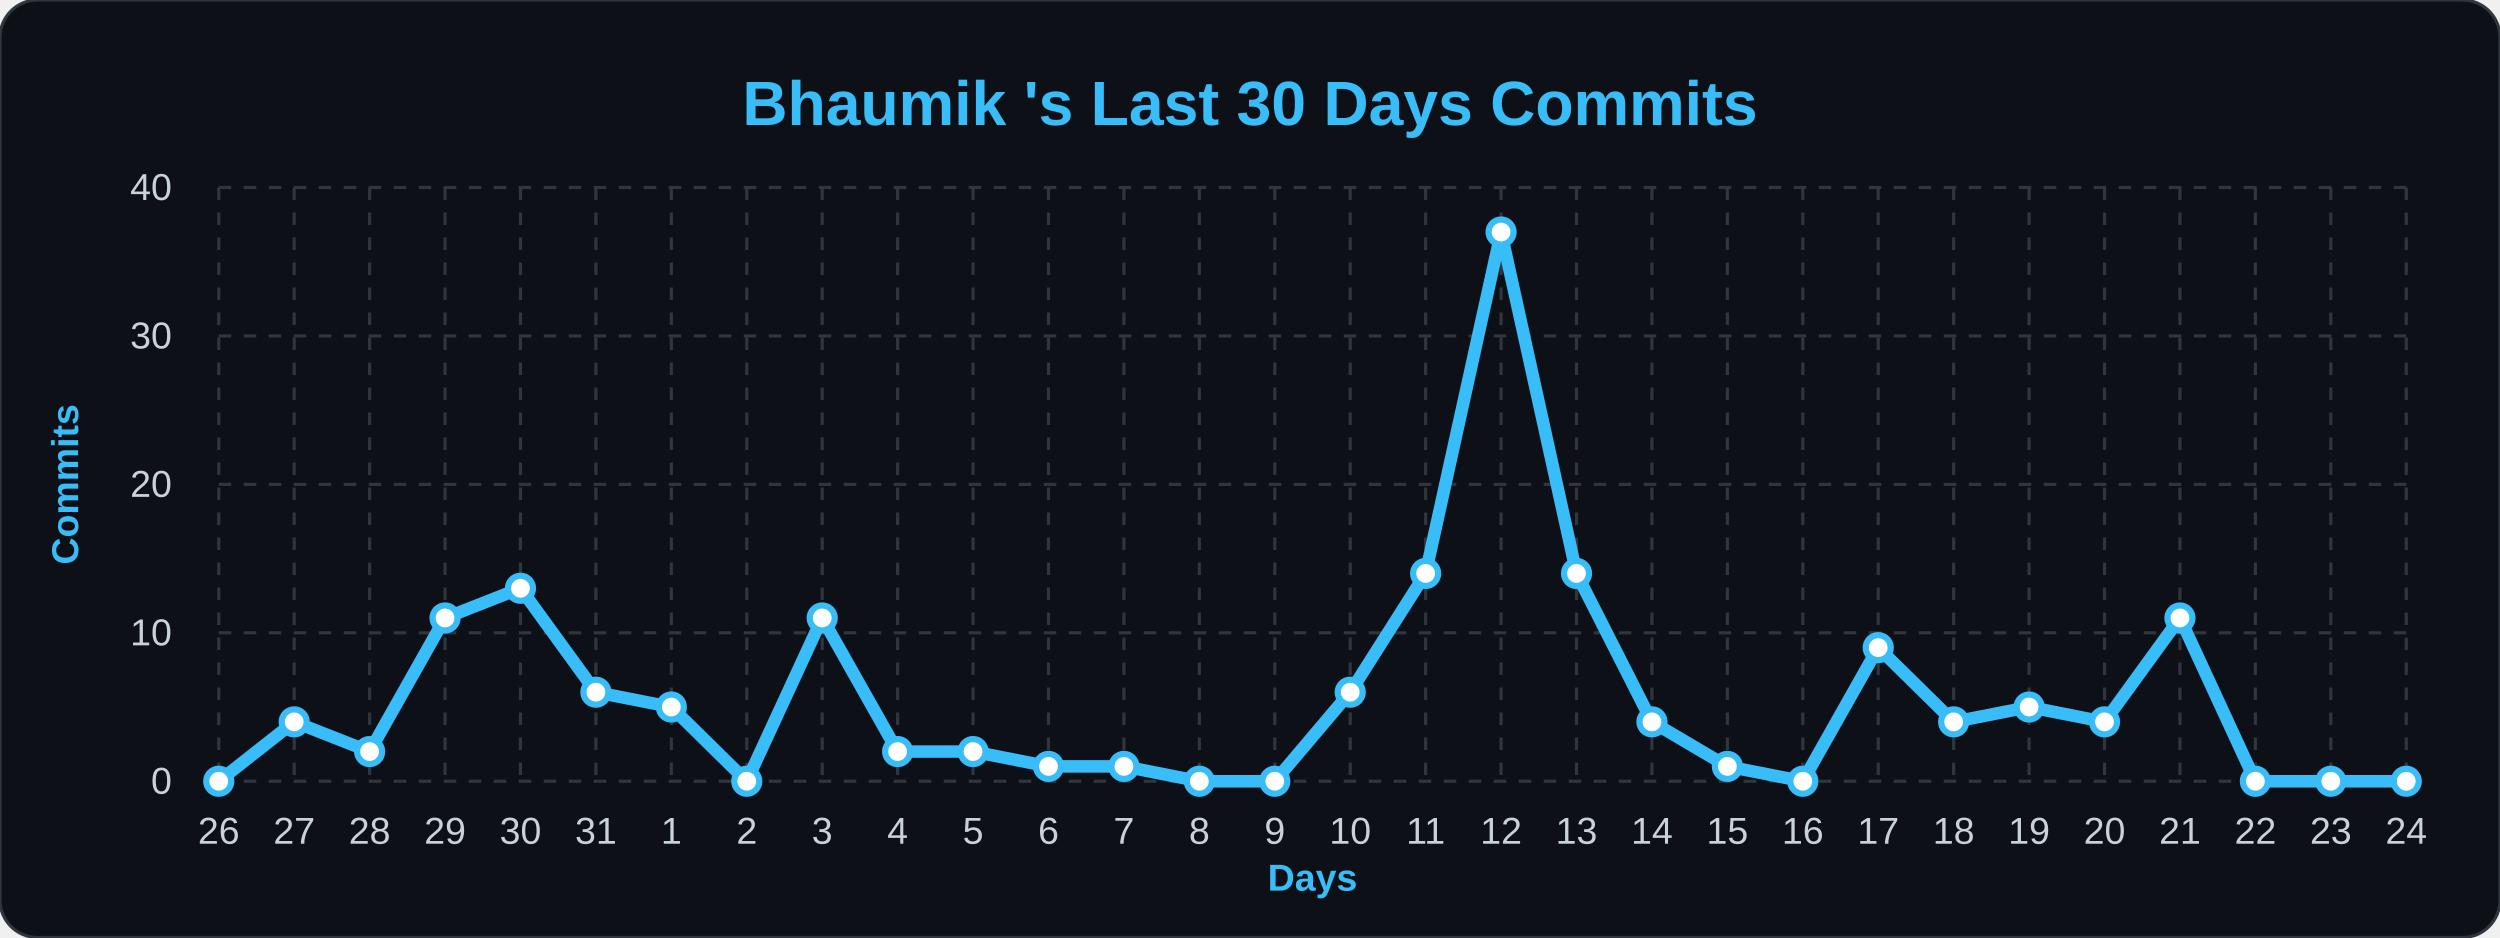
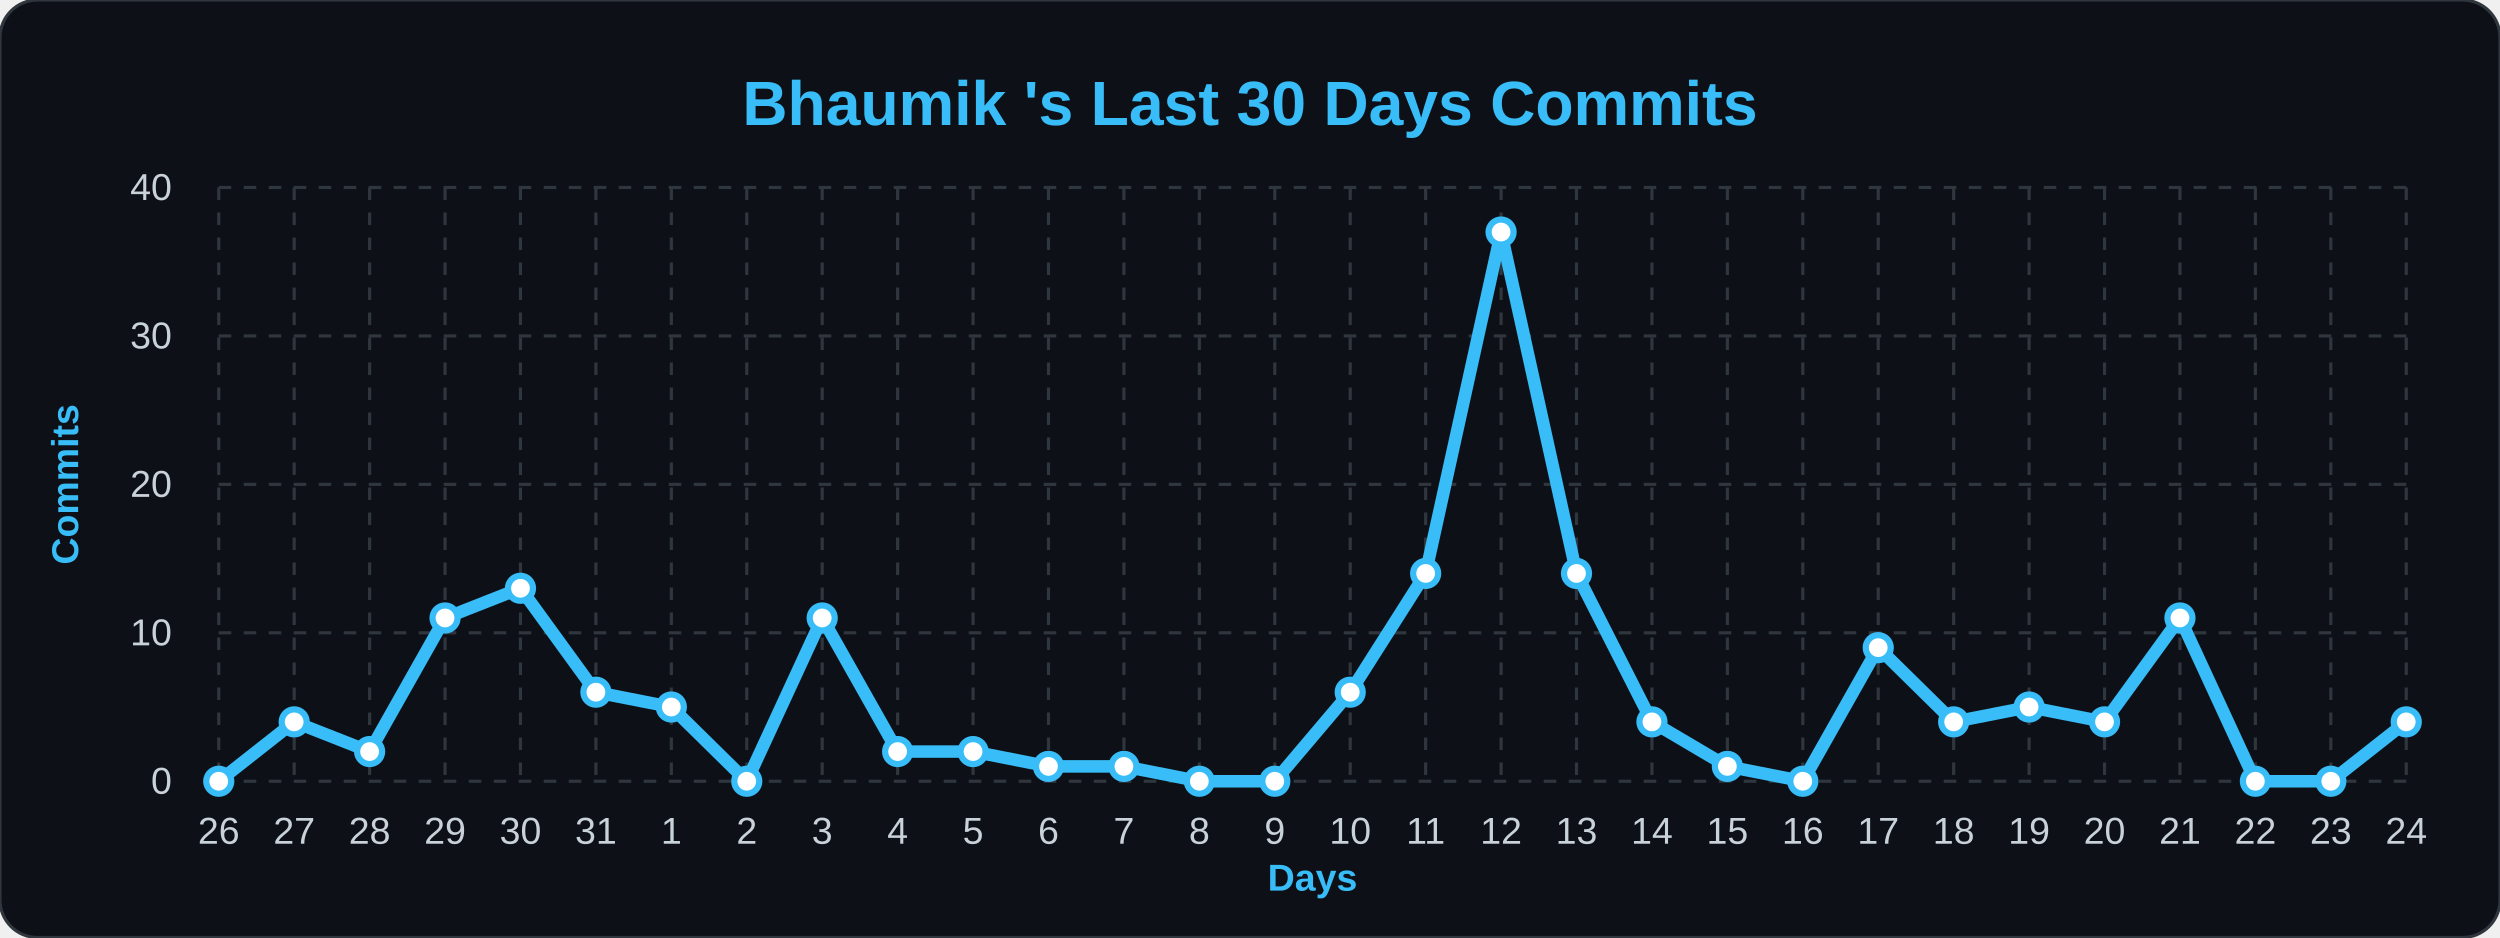
<svg xmlns="http://www.w3.org/2000/svg" width="100%" viewBox="0 0 800 300">
  <style>
        .bg { fill: #0d1117; }
        .title { font: bold 20px 'Segoe UI', Arial, sans-serif; fill: #38bdf8; }
        .axis-label { font: bold 12px 'Segoe UI', Arial, sans-serif; fill: #38bdf8; }
        .tick-label { font: 12px 'Segoe UI', Arial, sans-serif; fill: #c9d1d9; }
        .grid { stroke: #30363d; stroke-width: 1; stroke-dasharray: 4 4; }
        .line { fill: none; stroke: #38bdf8; stroke-width: 4; stroke-linejoin: round; }
        .dot { fill: #ffffff; stroke: #38bdf8; stroke-width: 2; }
    </style>
  <rect width="800" height="300" rx="12" class="bg" stroke="#30363d" stroke-width="1" />
  <text x="400" y="40" class="title" text-anchor="middle">Bhaumik 's Last 30 Days Commits</text>
  <text x="25" y="155" class="axis-label" text-anchor="middle" transform="rotate(-90 25,155)">Commits</text>
  <text x="420" y="285" class="axis-label" text-anchor="middle">Days</text>
  <line x1="70" y1="250.0" x2="770" y2="250.0" class="grid" />
  <text x="55" y="254.0" class="tick-label" text-anchor="end">0</text>
  <line x1="70" y1="202.5" x2="770" y2="202.5" class="grid" />
  <text x="55" y="206.5" class="tick-label" text-anchor="end">10</text>
  <line x1="70" y1="155.0" x2="770" y2="155.0" class="grid" />
  <text x="55" y="159.0" class="tick-label" text-anchor="end">20</text>
  <line x1="70" y1="107.5" x2="770" y2="107.5" class="grid" />
  <text x="55" y="111.5" class="tick-label" text-anchor="end">30</text>
  <line x1="70" y1="60.0" x2="770" y2="60.0" class="grid" />
  <text x="55" y="64.0" class="tick-label" text-anchor="end">40</text>
  <line x1="70.0" y1="60" x2="70.0" y2="250" class="grid" />
  <text x="70.0" y="270" class="tick-label" text-anchor="middle">26</text>
  <line x1="94.138" y1="60" x2="94.138" y2="250" class="grid" />
  <text x="94.138" y="270" class="tick-label" text-anchor="middle">27</text>
  <line x1="118.276" y1="60" x2="118.276" y2="250" class="grid" />
  <text x="118.276" y="270" class="tick-label" text-anchor="middle">28</text>
  <line x1="142.414" y1="60" x2="142.414" y2="250" class="grid" />
  <text x="142.414" y="270" class="tick-label" text-anchor="middle">29</text>
  <line x1="166.552" y1="60" x2="166.552" y2="250" class="grid" />
  <text x="166.552" y="270" class="tick-label" text-anchor="middle">30</text>
  <line x1="190.69" y1="60" x2="190.69" y2="250" class="grid" />
  <text x="190.69" y="270" class="tick-label" text-anchor="middle">31</text>
  <line x1="214.828" y1="60" x2="214.828" y2="250" class="grid" />
  <text x="214.828" y="270" class="tick-label" text-anchor="middle">1</text>
  <line x1="238.966" y1="60" x2="238.966" y2="250" class="grid" />
  <text x="238.966" y="270" class="tick-label" text-anchor="middle">2</text>
  <line x1="263.103" y1="60" x2="263.103" y2="250" class="grid" />
  <text x="263.103" y="270" class="tick-label" text-anchor="middle">3</text>
  <line x1="287.241" y1="60" x2="287.241" y2="250" class="grid" />
  <text x="287.241" y="270" class="tick-label" text-anchor="middle">4</text>
  <line x1="311.379" y1="60" x2="311.379" y2="250" class="grid" />
  <text x="311.379" y="270" class="tick-label" text-anchor="middle">5</text>
  <line x1="335.517" y1="60" x2="335.517" y2="250" class="grid" />
  <text x="335.517" y="270" class="tick-label" text-anchor="middle">6</text>
  <line x1="359.655" y1="60" x2="359.655" y2="250" class="grid" />
  <text x="359.655" y="270" class="tick-label" text-anchor="middle">7</text>
  <line x1="383.793" y1="60" x2="383.793" y2="250" class="grid" />
  <text x="383.793" y="270" class="tick-label" text-anchor="middle">8</text>
  <line x1="407.931" y1="60" x2="407.931" y2="250" class="grid" />
  <text x="407.931" y="270" class="tick-label" text-anchor="middle">9</text>
  <line x1="432.069" y1="60" x2="432.069" y2="250" class="grid" />
  <text x="432.069" y="270" class="tick-label" text-anchor="middle">10</text>
  <line x1="456.207" y1="60" x2="456.207" y2="250" class="grid" />
  <text x="456.207" y="270" class="tick-label" text-anchor="middle">11</text>
  <line x1="480.345" y1="60" x2="480.345" y2="250" class="grid" />
  <text x="480.345" y="270" class="tick-label" text-anchor="middle">12</text>
  <line x1="504.483" y1="60" x2="504.483" y2="250" class="grid" />
  <text x="504.483" y="270" class="tick-label" text-anchor="middle">13</text>
  <line x1="528.621" y1="60" x2="528.621" y2="250" class="grid" />
  <text x="528.621" y="270" class="tick-label" text-anchor="middle">14</text>
  <line x1="552.759" y1="60" x2="552.759" y2="250" class="grid" />
  <text x="552.759" y="270" class="tick-label" text-anchor="middle">15</text>
  <line x1="576.897" y1="60" x2="576.897" y2="250" class="grid" />
  <text x="576.897" y="270" class="tick-label" text-anchor="middle">16</text>
  <line x1="601.034" y1="60" x2="601.034" y2="250" class="grid" />
  <text x="601.034" y="270" class="tick-label" text-anchor="middle">17</text>
  <line x1="625.172" y1="60" x2="625.172" y2="250" class="grid" />
  <text x="625.172" y="270" class="tick-label" text-anchor="middle">18</text>
  <line x1="649.31" y1="60" x2="649.31" y2="250" class="grid" />
  <text x="649.31" y="270" class="tick-label" text-anchor="middle">19</text>
  <line x1="673.448" y1="60" x2="673.448" y2="250" class="grid" />
  <text x="673.448" y="270" class="tick-label" text-anchor="middle">20</text>
  <line x1="697.586" y1="60" x2="697.586" y2="250" class="grid" />
  <text x="697.586" y="270" class="tick-label" text-anchor="middle">21</text>
  <line x1="721.724" y1="60" x2="721.724" y2="250" class="grid" />
  <text x="721.724" y="270" class="tick-label" text-anchor="middle">22</text>
  <line x1="745.862" y1="60" x2="745.862" y2="250" class="grid" />
  <text x="745.862" y="270" class="tick-label" text-anchor="middle">23</text>
  <line x1="770.0" y1="60" x2="770.0" y2="250" class="grid" />
  <text x="770.0" y="270" class="tick-label" text-anchor="middle">24</text>
-   <path d="M 70.0,250.0 L 94.138,231.0 L 118.276,240.5 L 142.414,197.75 L 166.552,188.25 L 190.69,221.5 L 214.828,226.25 L 238.966,250.0 L 263.103,197.75 L 287.241,240.5 L 311.379,240.5 L 335.517,245.25 L 359.655,245.25 L 383.793,250.0 L 407.931,250.0 L 432.069,221.5 L 456.207,183.5 L 480.345,74.25 L 504.483,183.5 L 528.621,231.0 L 552.759,245.25 L 576.897,250.0 L 601.034,207.25 L 625.172,231.0 L 649.31,226.25 L 673.448,231.0 L 697.586,197.75 L 721.724,250.0 L 745.862,250.0 L 770.0,250.0" class="line" />
+   <path d="M 70.0,250.0 L 94.138,231.0 L 118.276,240.5 L 142.414,197.75 L 166.552,188.25 L 190.69,221.5 L 214.828,226.25 L 238.966,250.0 L 263.103,197.75 L 287.241,240.5 L 311.379,240.5 L 335.517,245.25 L 359.655,245.25 L 383.793,250.0 L 407.931,250.0 L 432.069,221.5 L 456.207,183.5 L 480.345,74.25 L 504.483,183.5 L 528.621,231.0 L 552.759,245.25 L 576.897,250.0 L 601.034,207.25 L 625.172,231.0 L 649.31,226.25 L 673.448,231.0 L 697.586,197.75 L 721.724,250.0 L 745.862,250.0 L 770.0,231.0" class="line" />
  <g>
    <circle cx="70.0" cy="250.0" r="4" class="dot" />
  </g>
  <g>
    <circle cx="94.138" cy="231.0" r="4" class="dot" />
  </g>
  <g>
    <circle cx="118.276" cy="240.5" r="4" class="dot" />
  </g>
  <g>
    <circle cx="142.414" cy="197.75" r="4" class="dot" />
  </g>
  <g>
    <circle cx="166.552" cy="188.25" r="4" class="dot" />
  </g>
  <g>
    <circle cx="190.69" cy="221.5" r="4" class="dot" />
  </g>
  <g>
    <circle cx="214.828" cy="226.25" r="4" class="dot" />
  </g>
  <g>
    <circle cx="238.966" cy="250.0" r="4" class="dot" />
  </g>
  <g>
    <circle cx="263.103" cy="197.75" r="4" class="dot" />
  </g>
  <g>
    <circle cx="287.241" cy="240.5" r="4" class="dot" />
  </g>
  <g>
    <circle cx="311.379" cy="240.5" r="4" class="dot" />
  </g>
  <g>
    <circle cx="335.517" cy="245.25" r="4" class="dot" />
  </g>
  <g>
    <circle cx="359.655" cy="245.25" r="4" class="dot" />
  </g>
  <g>
    <circle cx="383.793" cy="250.0" r="4" class="dot" />
  </g>
  <g>
    <circle cx="407.931" cy="250.0" r="4" class="dot" />
  </g>
  <g>
    <circle cx="432.069" cy="221.5" r="4" class="dot" />
  </g>
  <g>
    <circle cx="456.207" cy="183.5" r="4" class="dot" />
  </g>
  <g>
    <circle cx="480.345" cy="74.25" r="4" class="dot" />
  </g>
  <g>
    <circle cx="504.483" cy="183.5" r="4" class="dot" />
  </g>
  <g>
    <circle cx="528.621" cy="231.0" r="4" class="dot" />
  </g>
  <g>
    <circle cx="552.759" cy="245.25" r="4" class="dot" />
  </g>
  <g>
    <circle cx="576.897" cy="250.0" r="4" class="dot" />
  </g>
  <g>
    <circle cx="601.034" cy="207.25" r="4" class="dot" />
  </g>
  <g>
    <circle cx="625.172" cy="231.0" r="4" class="dot" />
  </g>
  <g>
    <circle cx="649.31" cy="226.25" r="4" class="dot" />
  </g>
  <g>
    <circle cx="673.448" cy="231.0" r="4" class="dot" />
  </g>
  <g>
    <circle cx="697.586" cy="197.75" r="4" class="dot" />
  </g>
  <g>
    <circle cx="721.724" cy="250.0" r="4" class="dot" />
  </g>
  <g>
    <circle cx="745.862" cy="250.0" r="4" class="dot" />
  </g>
  <g>
-     <circle cx="770.0" cy="250.0" r="4" class="dot" />
+     <circle cx="770.0" cy="231.0" r="4" class="dot" />
  </g>
</svg>
